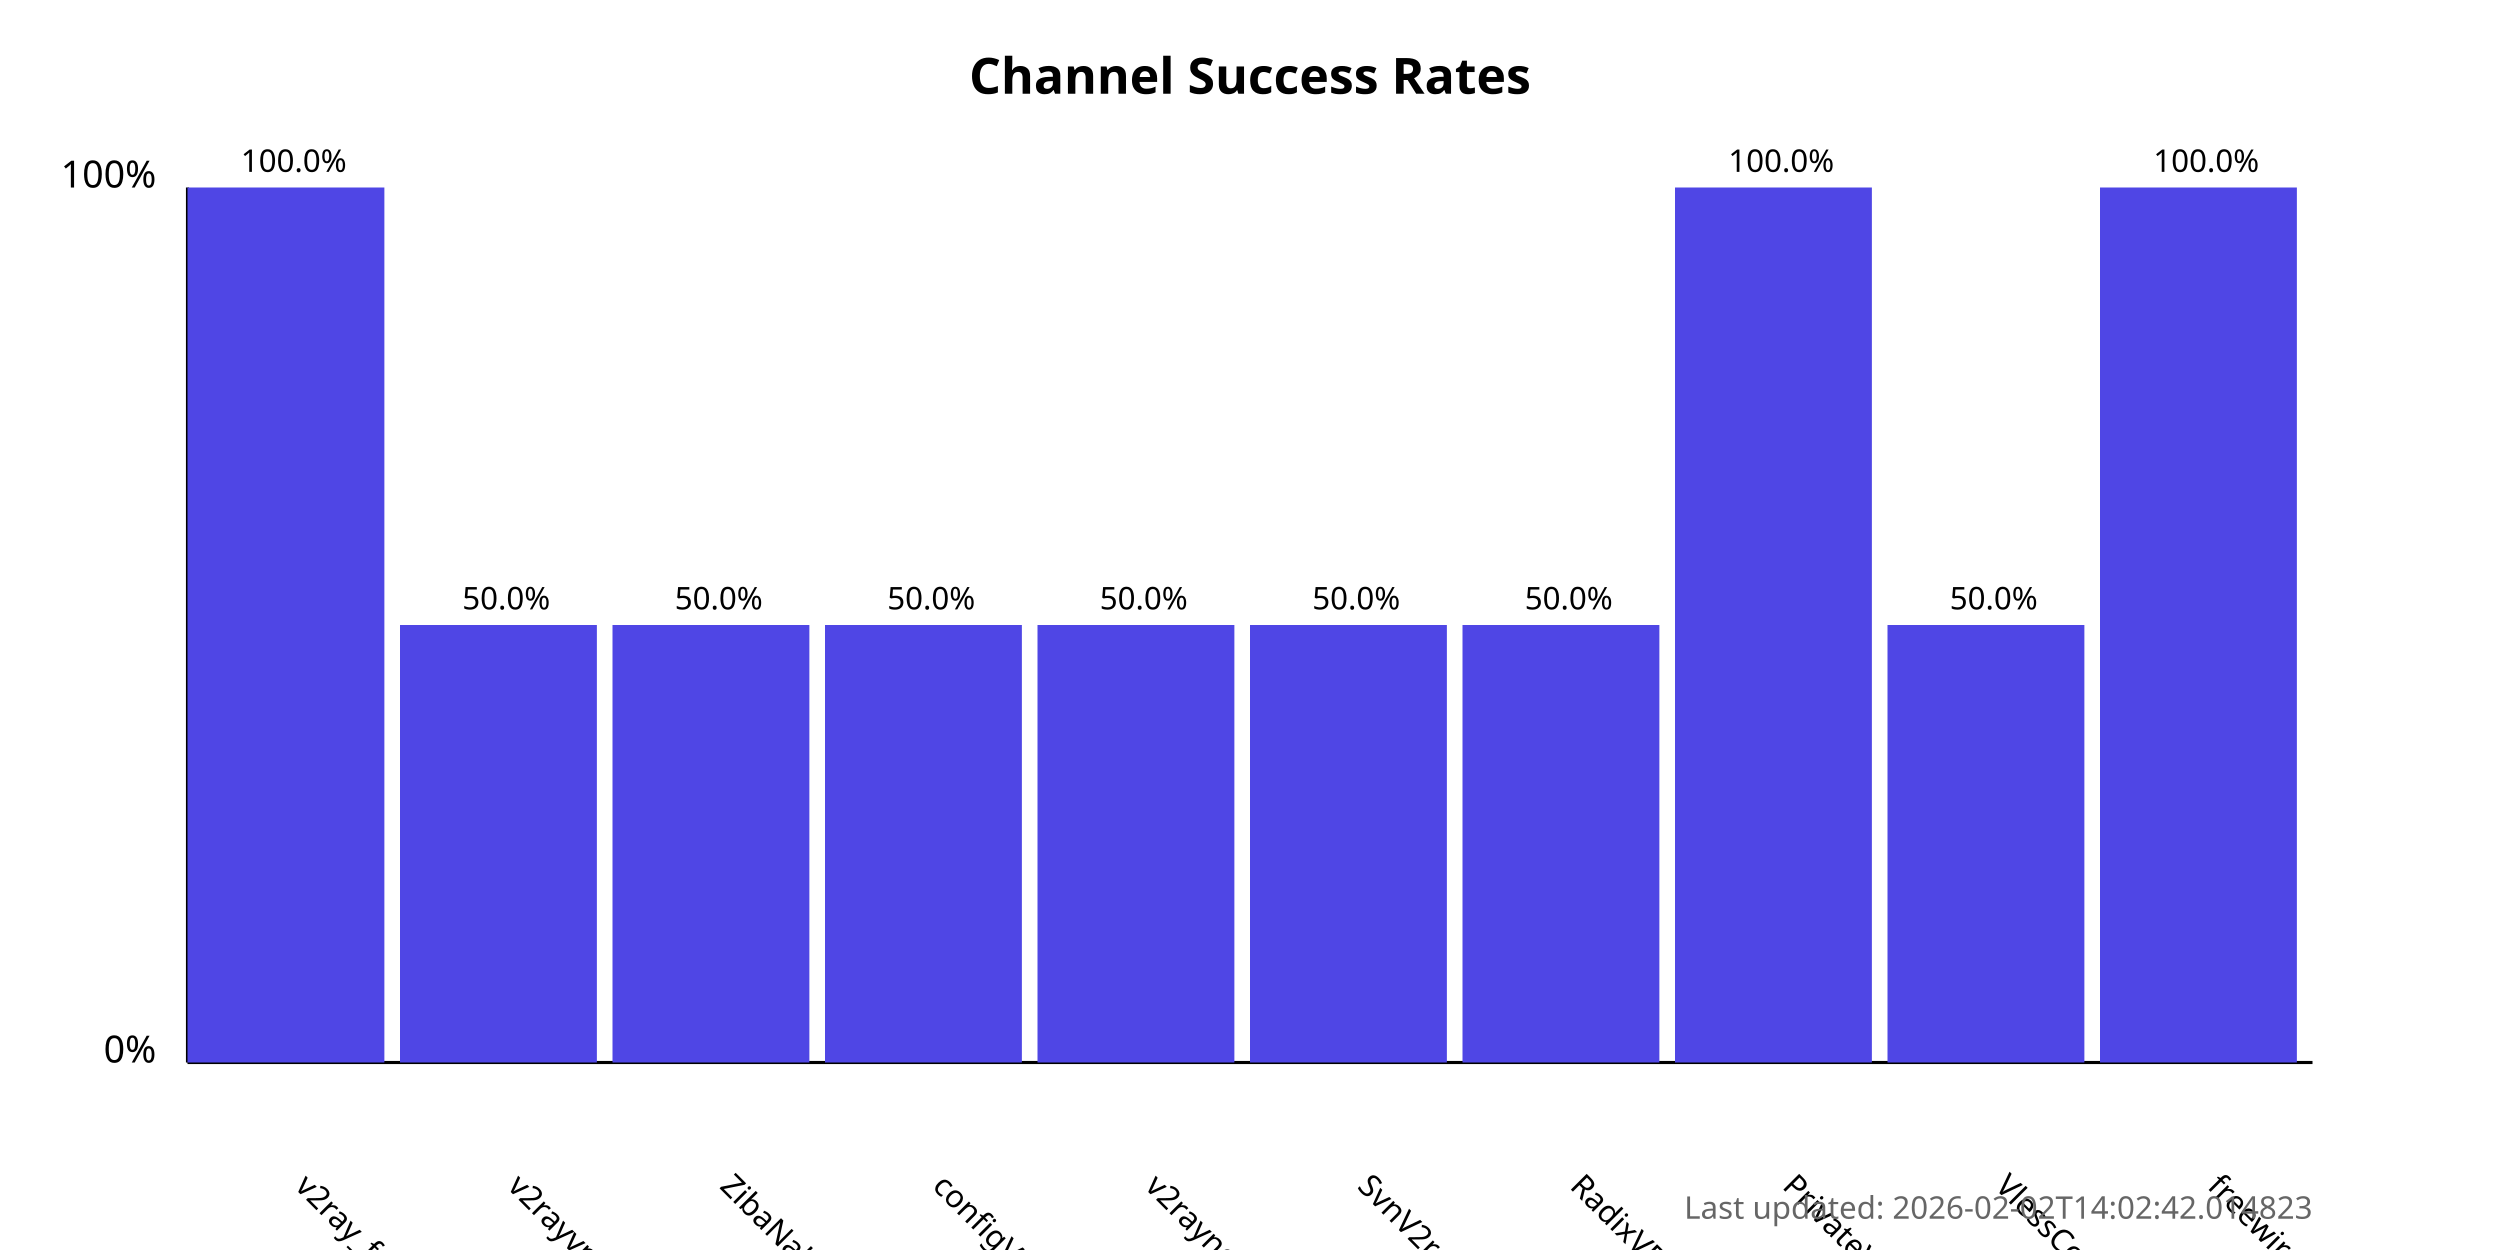
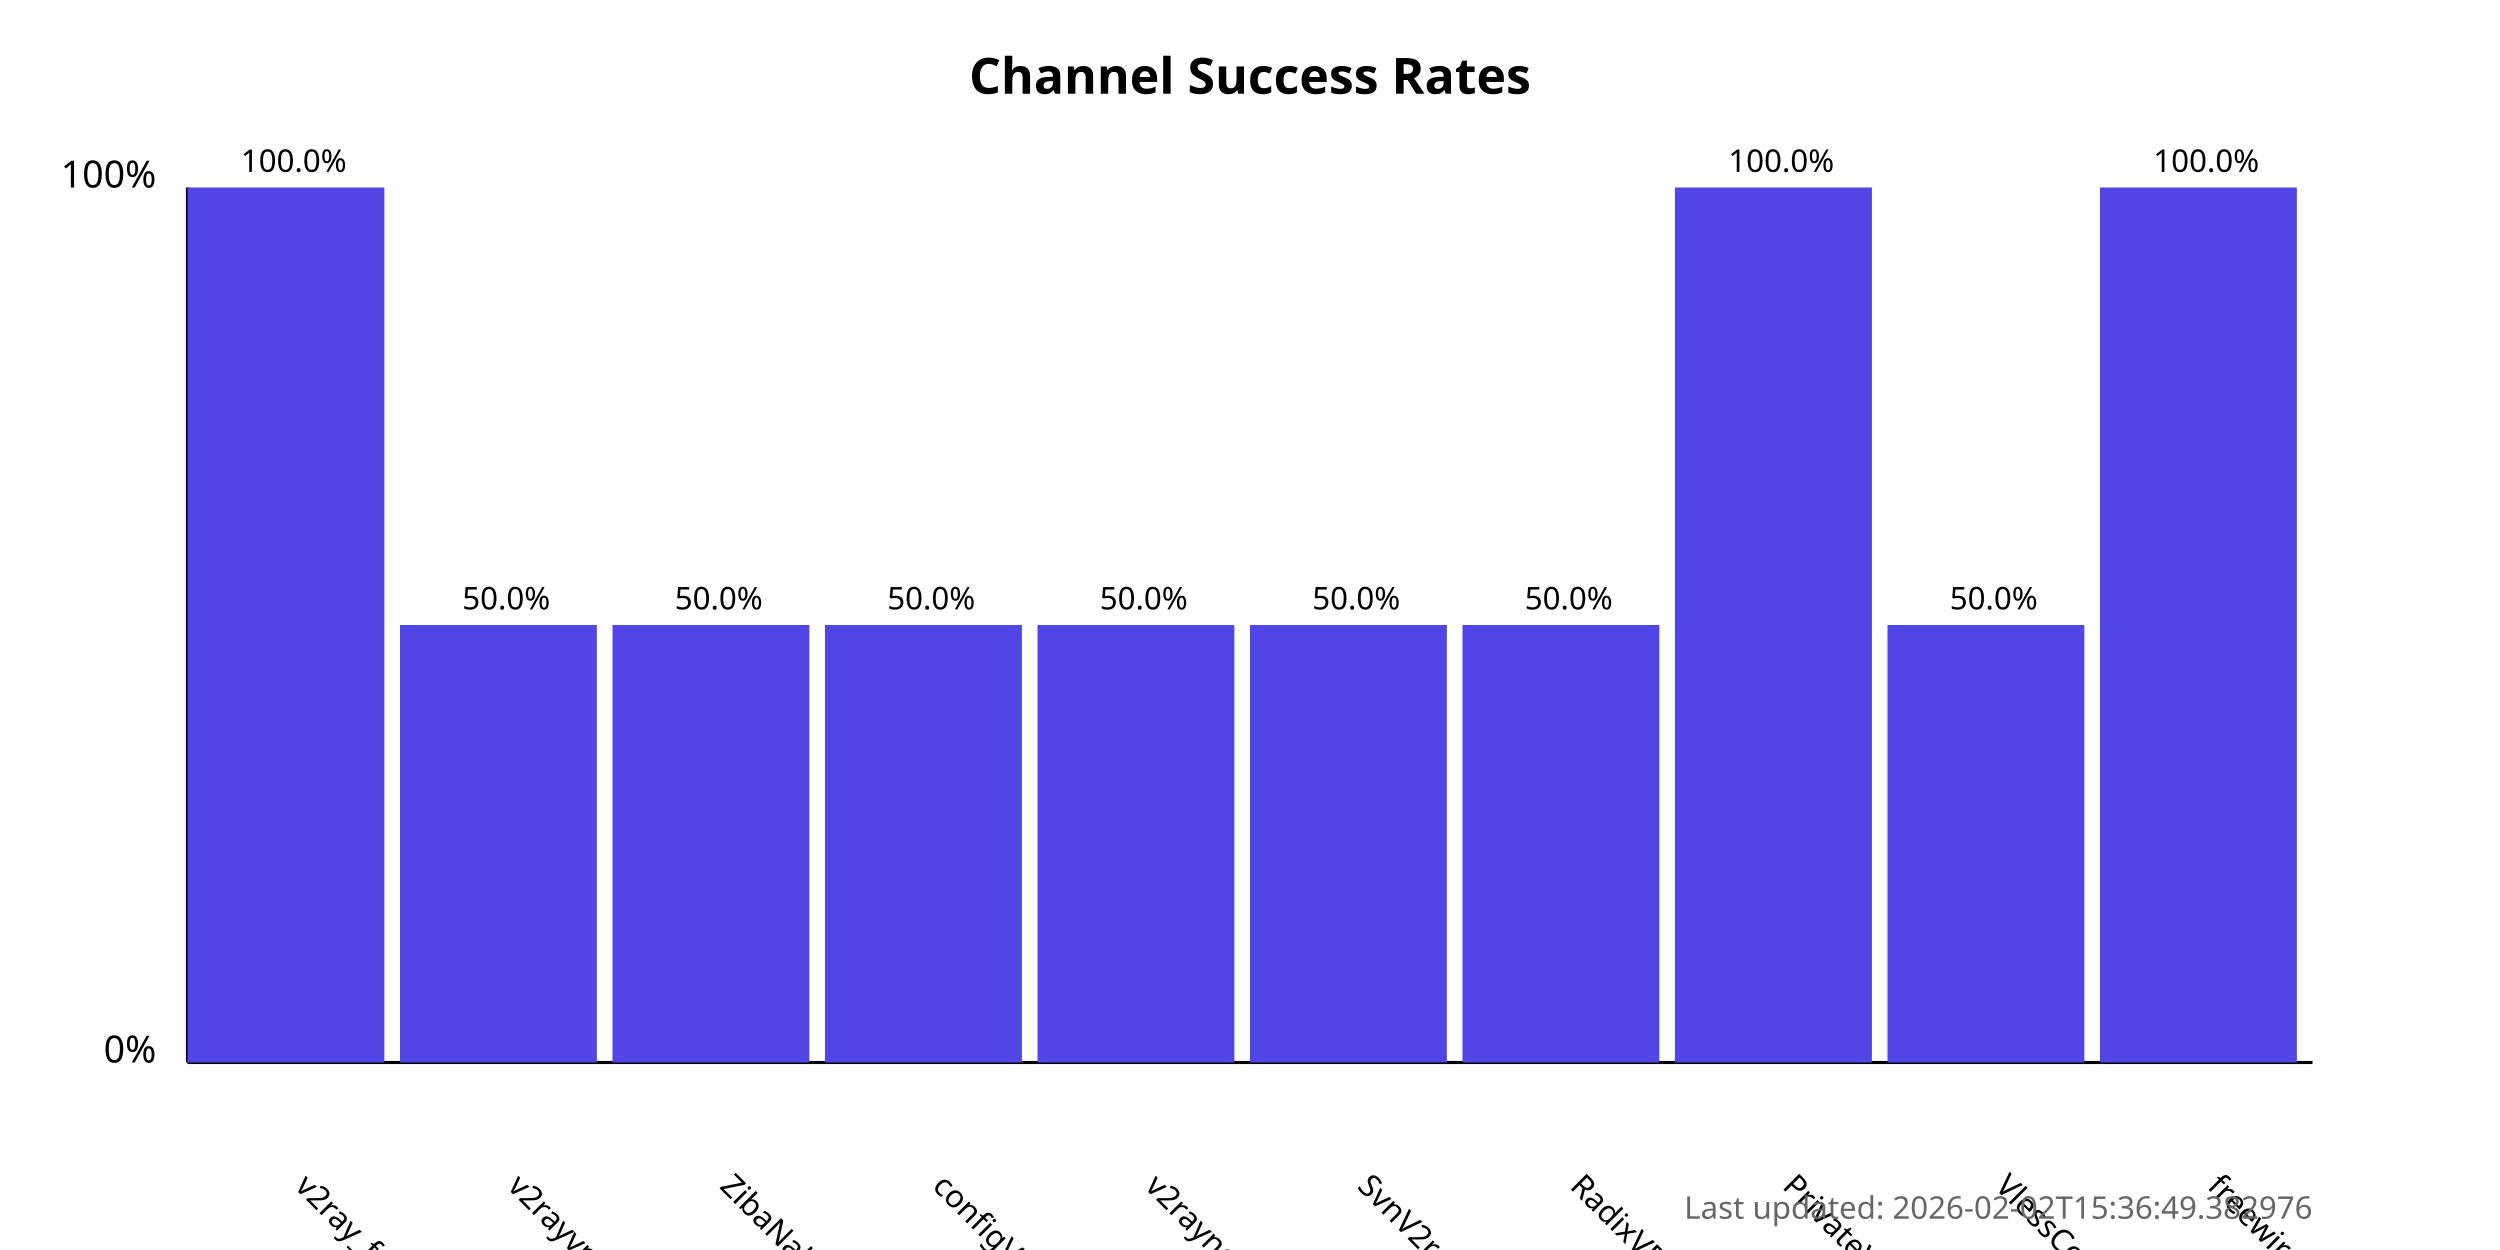
<svg xmlns="http://www.w3.org/2000/svg" width="800" height="400">
  <style>
            .chart-title { font: bold 16px sans-serif; }
            .axis-label { font: 12px sans-serif; }
            .tick-label { font: 10px sans-serif; }
            .bar { fill: #4f46e5; }
            .bar:hover { fill: #6366f1; }
            .timestamp { font: 10px sans-serif; fill: #666; }
        </style>
  <text x="400.0" y="30" text-anchor="middle" class="chart-title">
            Channel Success Rates
        </text>
  <line x1="60" y1="340" x2="60" y2="60" stroke="black" stroke-width="1" />
  <line x1="60" y1="340" x2="740" y2="340" stroke="black" stroke-width="1" />
  <text x="50" y="340" text-anchor="end" class="axis-label">0%</text>
  <text x="50" y="60" text-anchor="end" class="axis-label">100%</text>
  <g>
    <rect x="60" y="60.0" width="63.0" height="280.0" class="bar" />
    <text x="94.0" y="380" transform="rotate(45, 94.0, 380)" text-anchor="start" class="tick-label">
                v2ray_free_conf
            </text>
    <text x="94.0" y="55.0" text-anchor="middle" class="tick-label">
                100.0%
            </text>
  </g>
  <g>
    <rect x="128.0" y="200.0" width="63.0" height="140.0" class="bar" />
    <text x="162.0" y="380" transform="rotate(45, 162.0, 380)" text-anchor="start" class="tick-label">
                v2rayvpno
            </text>
    <text x="162.0" y="195.0" text-anchor="middle" class="tick-label">
                50.0%
            </text>
  </g>
  <g>
    <rect x="196.0" y="200.0" width="63.0" height="140.0" class="bar" />
    <text x="230.0" y="380" transform="rotate(45, 230.0, 380)" text-anchor="start" class="tick-label">
                ZibaNabz
            </text>
    <text x="230.0" y="195.0" text-anchor="middle" class="tick-label">
                50.0%
            </text>
  </g>
  <g>
    <rect x="264.0" y="200.0" width="63.0" height="140.0" class="bar" />
    <text x="298.0" y="380" transform="rotate(45, 298.0, 380)" text-anchor="start" class="tick-label">
                configV2rayForFree
            </text>
    <text x="298.0" y="195.0" text-anchor="middle" class="tick-label">
                50.0%
            </text>
  </g>
  <g>
    <rect x="332.0" y="200.0" width="63.0" height="140.0" class="bar" />
    <text x="366.0" y="380" transform="rotate(45, 366.0, 380)" text-anchor="start" class="tick-label">
                v2rayngvpn
            </text>
    <text x="366.0" y="195.0" text-anchor="middle" class="tick-label">
                50.0%
            </text>
  </g>
  <g>
    <rect x="400.0" y="200.0" width="63.0" height="140.0" class="bar" />
    <text x="434.0" y="380" transform="rotate(45, 434.0, 380)" text-anchor="start" class="tick-label">
                SvnV2ray
            </text>
    <text x="434.0" y="195.0" text-anchor="middle" class="tick-label">
                50.0%
            </text>
  </g>
  <g>
    <rect x="468.0" y="200.0" width="63.0" height="140.0" class="bar" />
    <text x="502.0" y="380" transform="rotate(45, 502.0, 380)" text-anchor="start" class="tick-label">
                RadixVPN
            </text>
    <text x="502.0" y="195.0" text-anchor="middle" class="tick-label">
                50.0%
            </text>
  </g>
  <g>
    <rect x="536.0" y="60.0" width="63.0" height="280.0" class="bar" />
    <text x="570.0" y="380" transform="rotate(45, 570.0, 380)" text-anchor="start" class="tick-label">
                PrivateVPNs
            </text>
    <text x="570.0" y="55.0" text-anchor="middle" class="tick-label">
                100.0%
            </text>
  </g>
  <g>
    <rect x="604.0" y="200.0" width="63.0" height="140.0" class="bar" />
    <text x="638.0" y="380" transform="rotate(45, 638.0, 380)" text-anchor="start" class="tick-label">
                VlessConfig
            </text>
    <text x="638.0" y="195.0" text-anchor="middle" class="tick-label">
                50.0%
            </text>
  </g>
  <g>
    <rect x="672.0" y="60.0" width="63.0" height="280.0" class="bar" />
    <text x="706.0" y="380" transform="rotate(45, 706.0, 380)" text-anchor="start" class="tick-label">
                freewireguard
            </text>
    <text x="706.0" y="55.0" text-anchor="middle" class="tick-label">
                100.0%
            </text>
  </g>
  <text x="740" y="390" text-anchor="end" class="timestamp">
-             Last updated: 2026-02-02T14:02:42.014823
+             Last updated: 2026-02-02T15:36:49.382976
        </text>
</svg>
